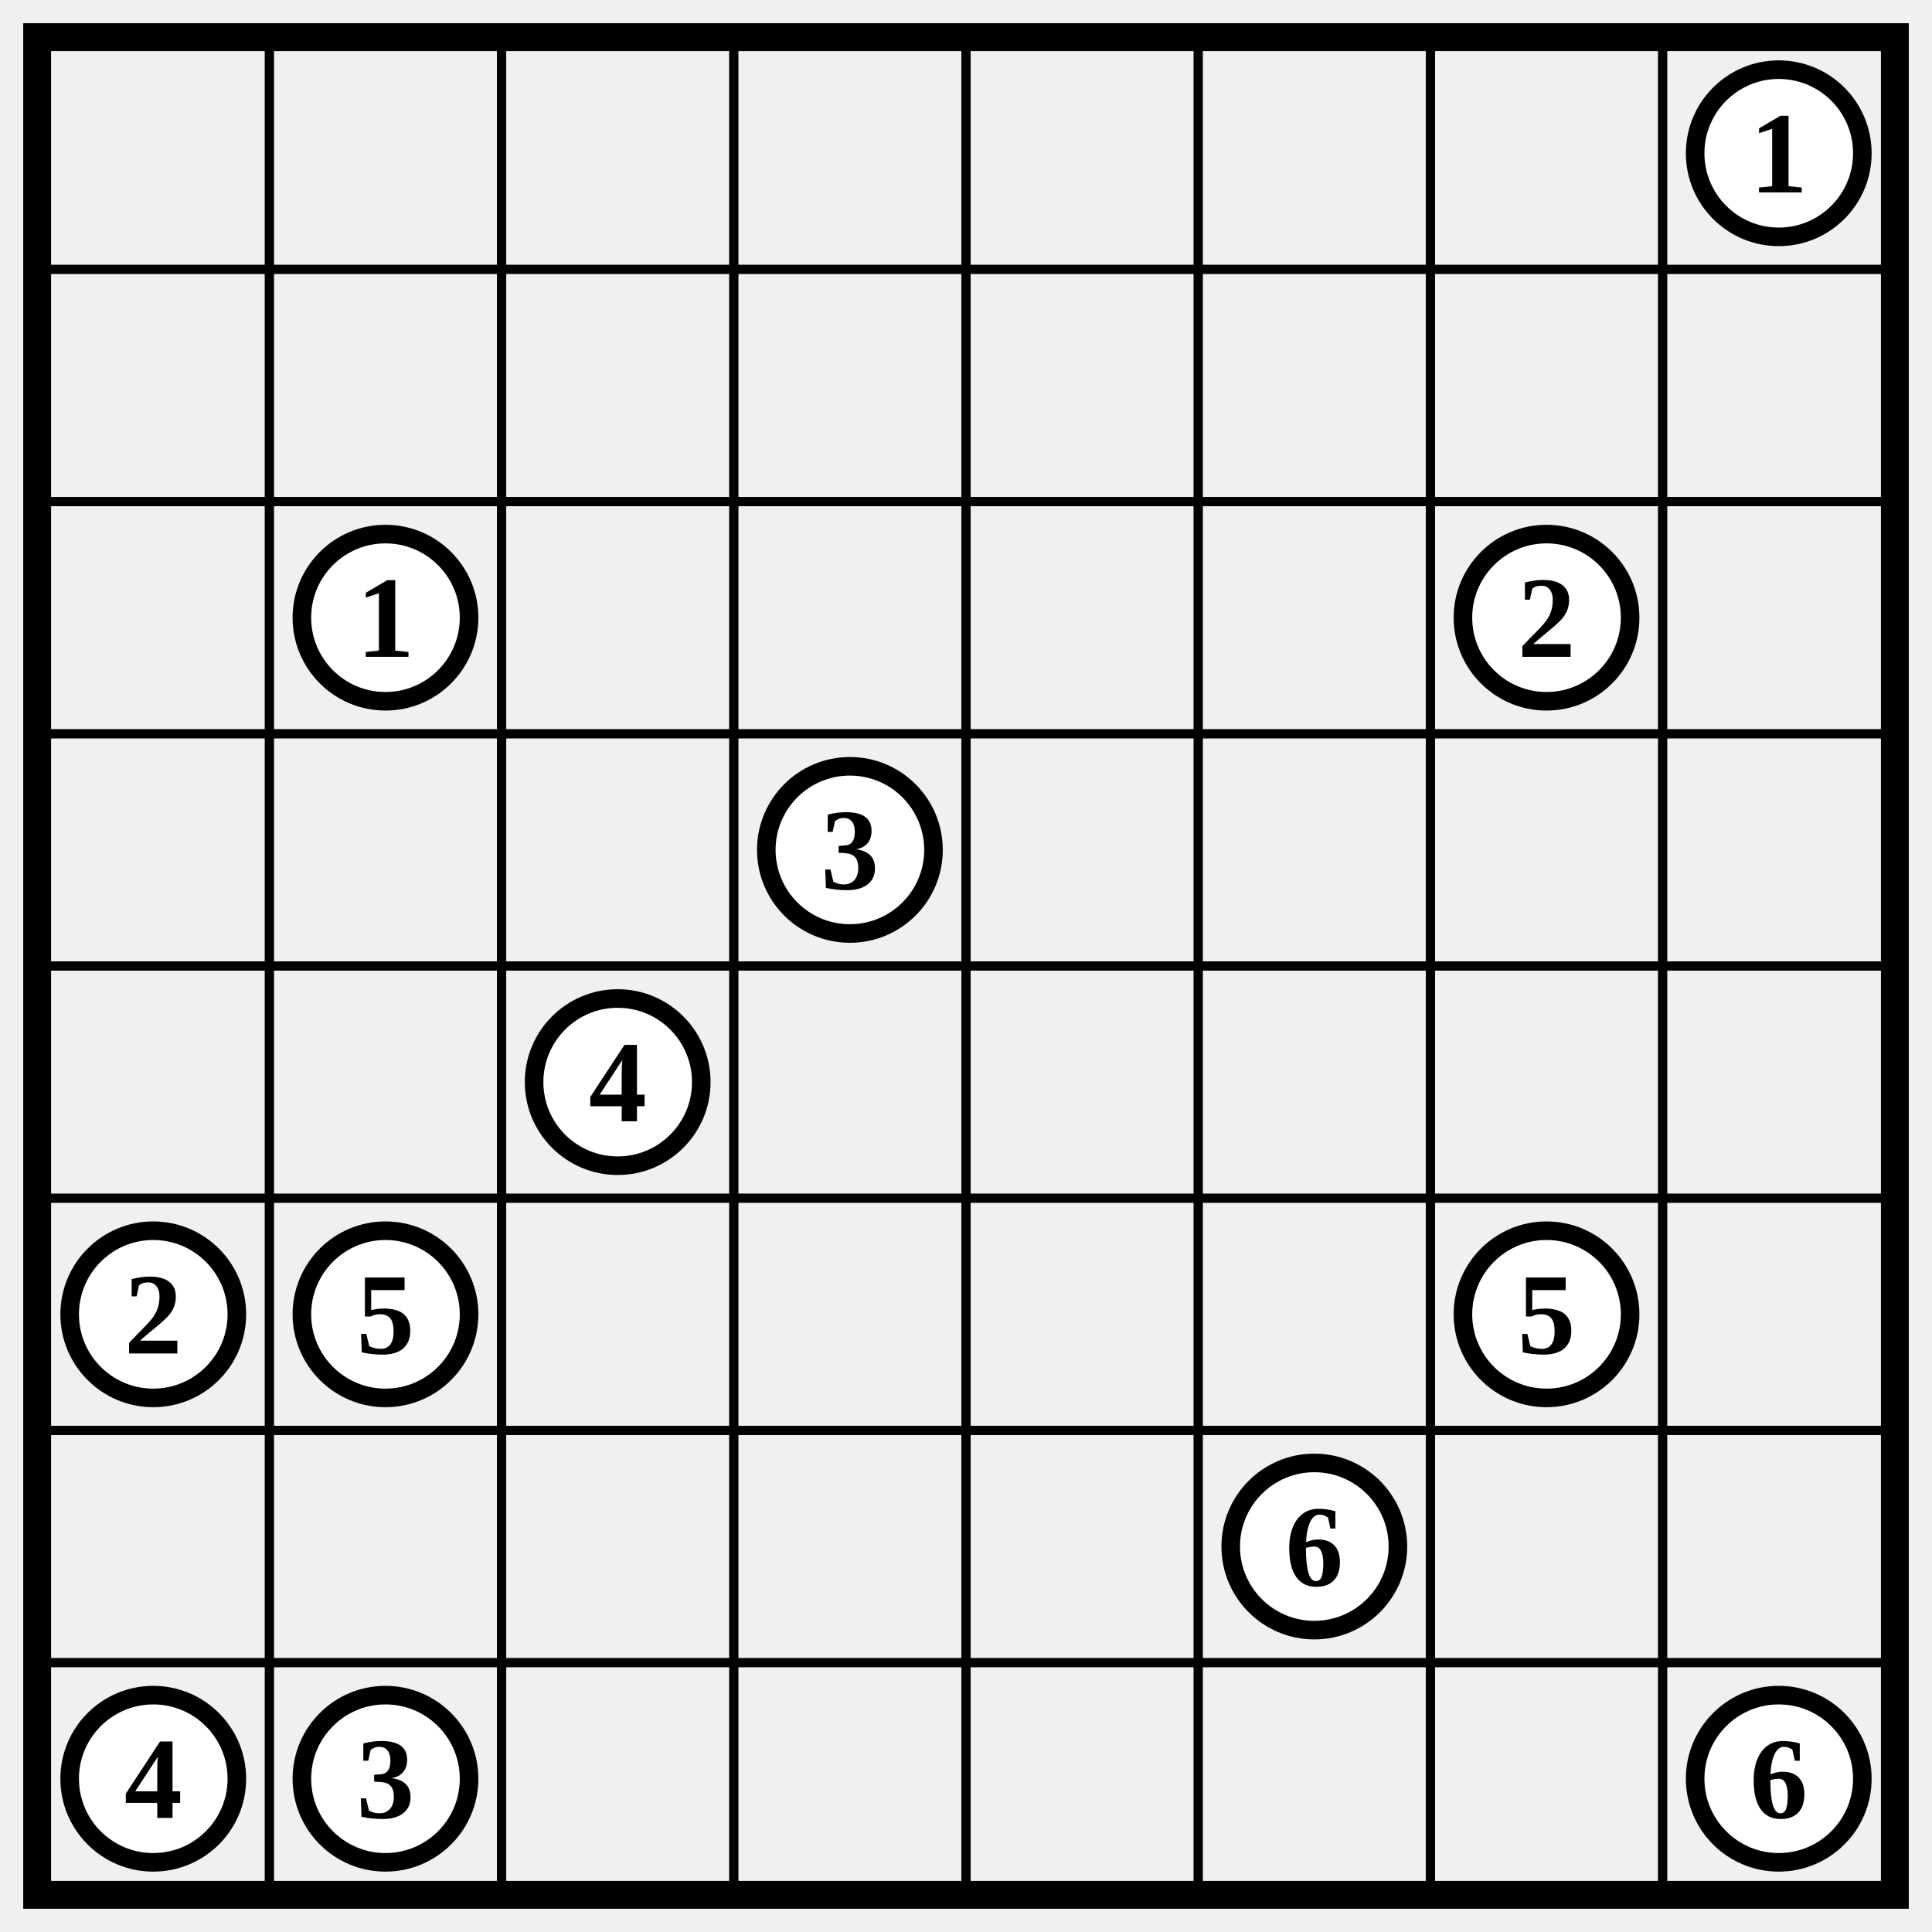
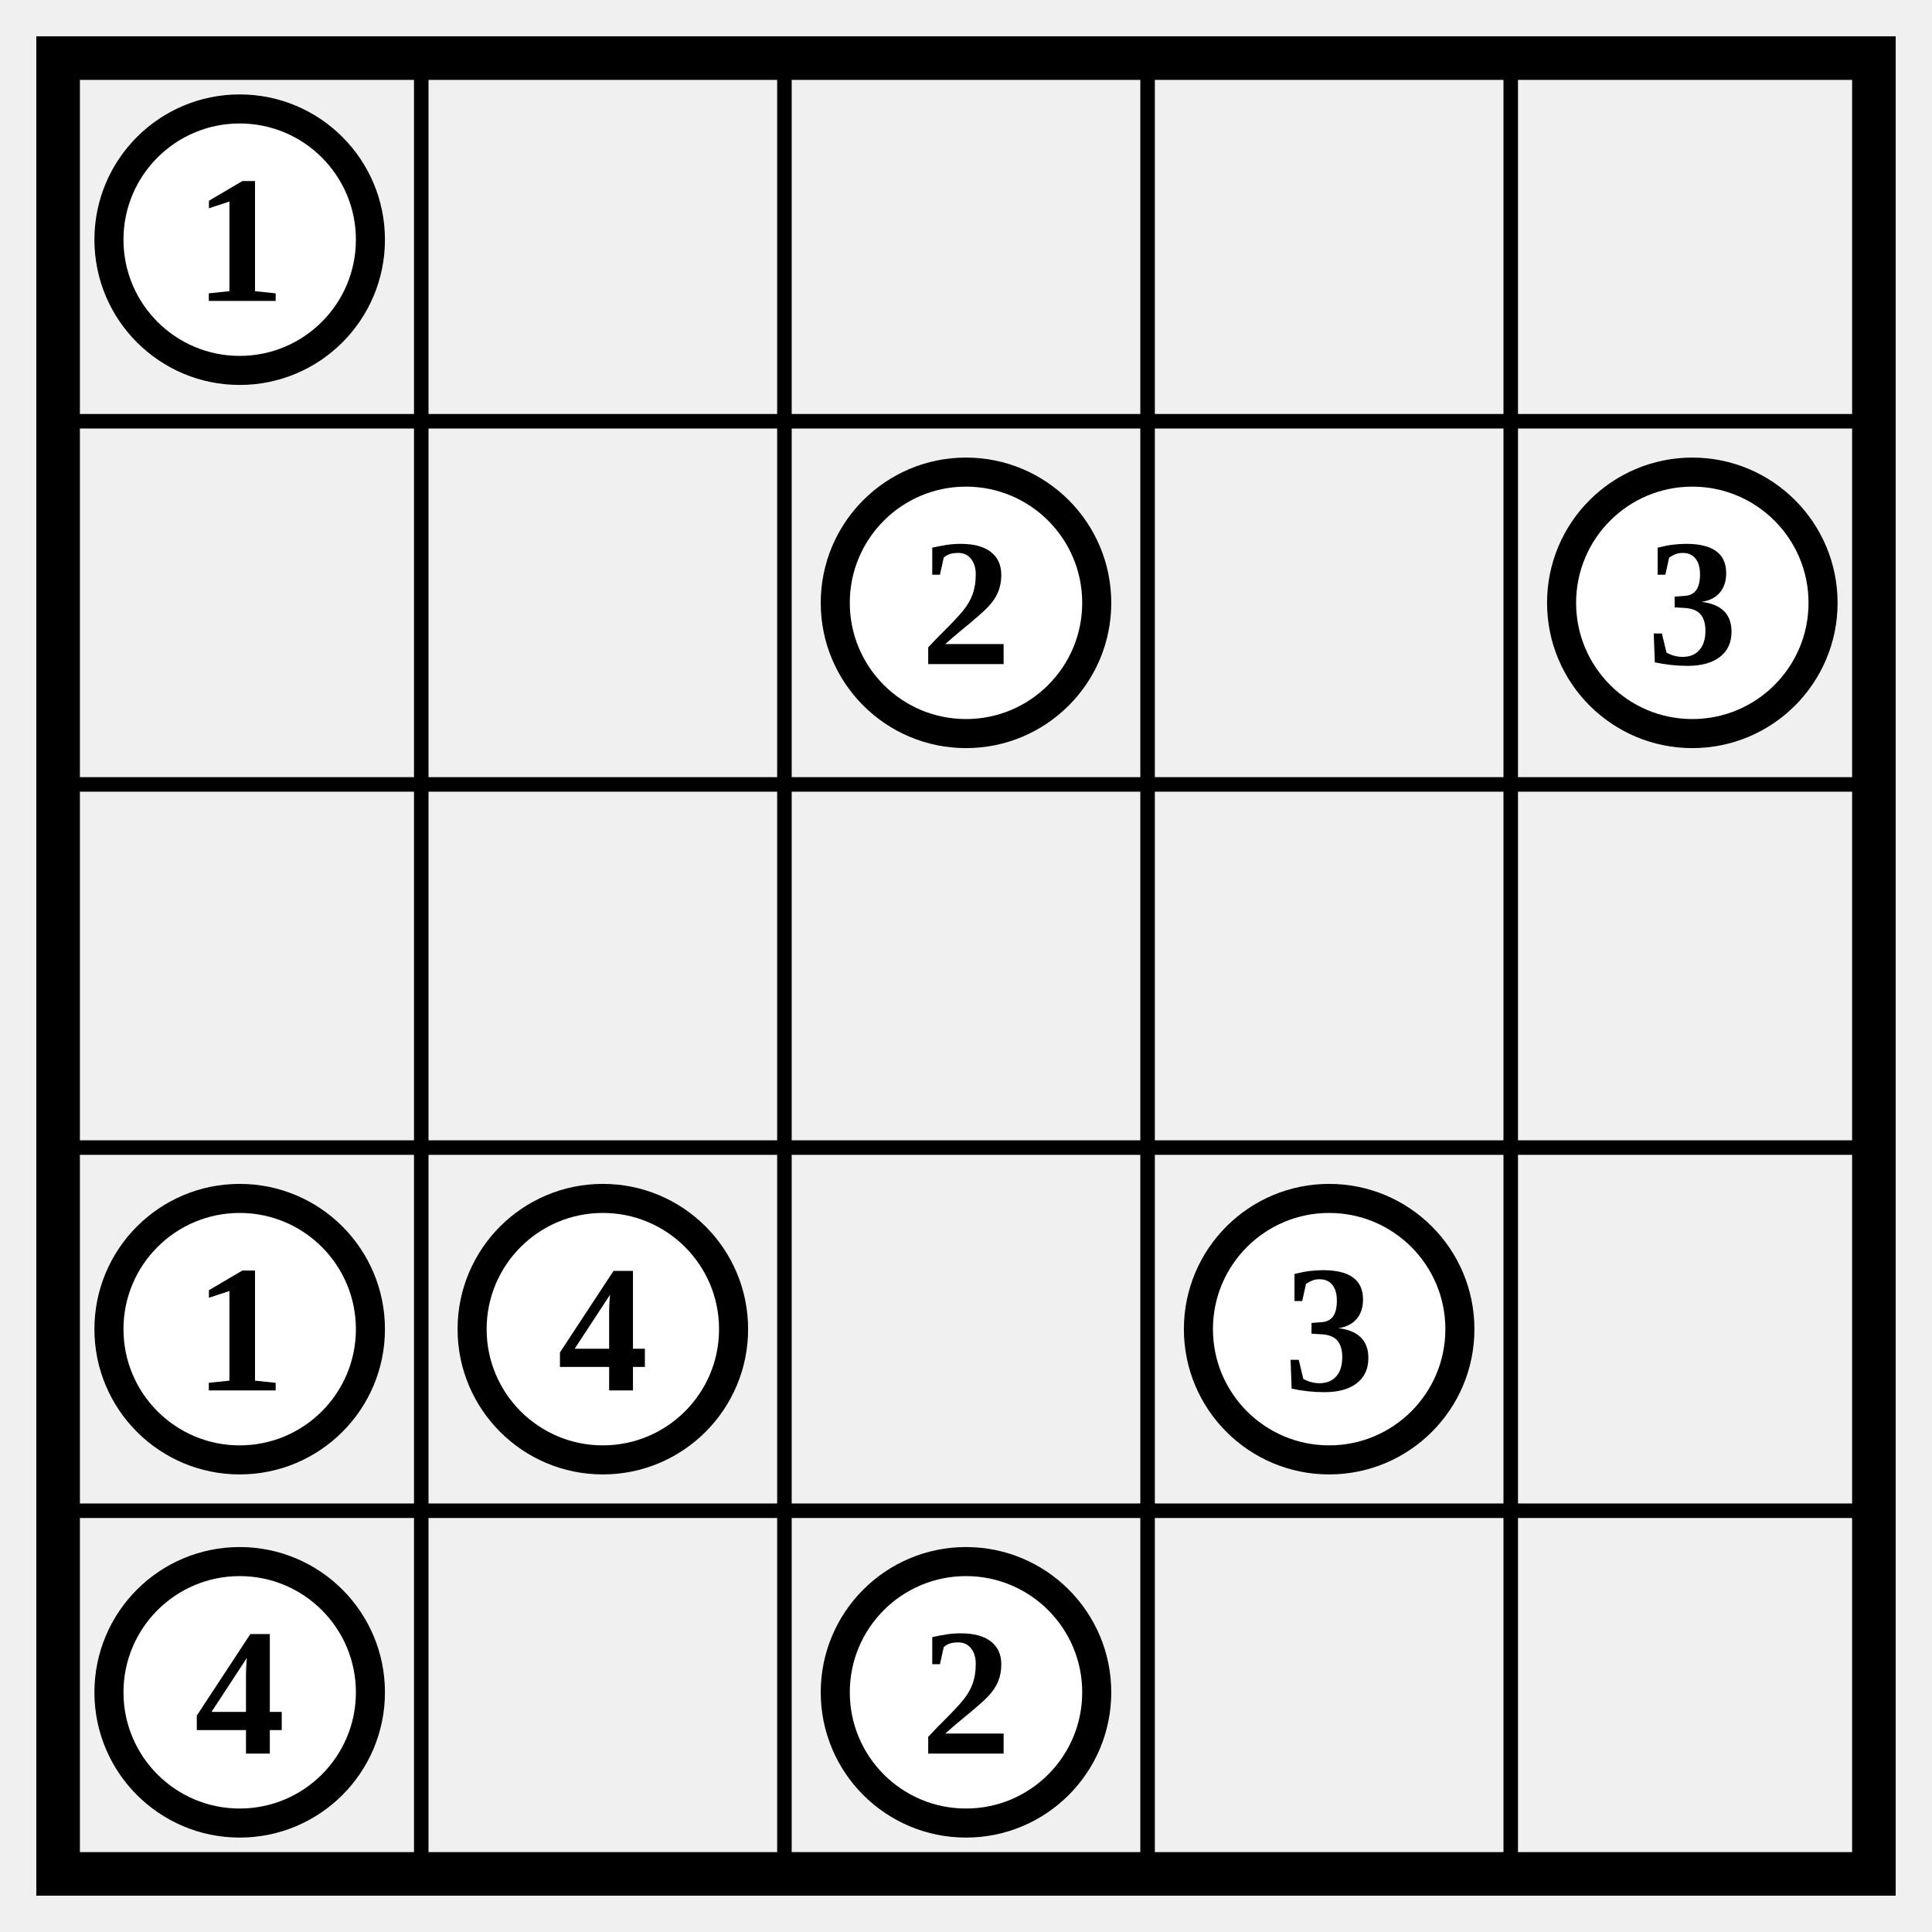
- <svg xmlns="http://www.w3.org/2000/svg" class="p" viewBox="0 0 832 832" preserveAspectRatio="xMidYMid meet" shape-rendering="geometricPrecision">
-   <path d="M16 116H816M16 216H816M16 316H816M16 416H816M16 516H816M16 616H816M16 716H816M116 16V816M216 16V816M316 16V816M416 16V816M516 16V816M616 16V816M716 16V816" fill="none" stroke="#000" stroke-width="4" stroke-linecap="square" />
-   <rect x="16" y="16" width="800" height="800" fill="none" stroke="#000" stroke-width="12" />
-   <circle cx="766" cy="66" r="36" fill="#fff" stroke="#000" stroke-width="8" />
-   <text x="766" y="66" font-size="50" text-anchor="middle" dominant-baseline="central" fill="#000" font-weight="700">1</text>
-   <circle cx="166" cy="266" r="36" fill="#fff" stroke="#000" stroke-width="8" />
-   <text x="166" y="266" font-size="50" text-anchor="middle" dominant-baseline="central" fill="#000" font-weight="700">1</text>
-   <circle cx="666" cy="266" r="36" fill="#fff" stroke="#000" stroke-width="8" />
-   <text x="666" y="266" font-size="50" text-anchor="middle" dominant-baseline="central" fill="#000" font-weight="700">2</text>
+ <svg xmlns="http://www.w3.org/2000/svg" class="p" viewBox="0 0 532 532" preserveAspectRatio="xMidYMid meet" shape-rendering="geometricPrecision">
+   <path d="M16 116H516M16 216H516M16 316H516M16 416H516M116 16V516M216 16V516M316 16V516M416 16V516" fill="none" stroke="#000" stroke-width="4" stroke-linecap="square" />
+   <rect x="16" y="16" width="500" height="500" fill="none" stroke="#000" stroke-width="12" />
+   <circle cx="66" cy="66" r="36" fill="#fff" stroke="#000" stroke-width="8" />
+   <text x="66" y="66" font-size="50" text-anchor="middle" dominant-baseline="central" fill="#000" font-weight="700">1</text>
+   <circle cx="266" cy="166" r="36" fill="#fff" stroke="#000" stroke-width="8" />
+   <text x="266" y="166" font-size="50" text-anchor="middle" dominant-baseline="central" fill="#000" font-weight="700">2</text>
+   <circle cx="466" cy="166" r="36" fill="#fff" stroke="#000" stroke-width="8" />
+   <text x="466" y="166" font-size="50" text-anchor="middle" dominant-baseline="central" fill="#000" font-weight="700">3</text>
+   <circle cx="66" cy="366" r="36" fill="#fff" stroke="#000" stroke-width="8" />
+   <text x="66" y="366" font-size="50" text-anchor="middle" dominant-baseline="central" fill="#000" font-weight="700">1</text>
+   <circle cx="166" cy="366" r="36" fill="#fff" stroke="#000" stroke-width="8" />
+   <text x="166" y="366" font-size="50" text-anchor="middle" dominant-baseline="central" fill="#000" font-weight="700">4</text>
  <circle cx="366" cy="366" r="36" fill="#fff" stroke="#000" stroke-width="8" />
  <text x="366" y="366" font-size="50" text-anchor="middle" dominant-baseline="central" fill="#000" font-weight="700">3</text>
+   <circle cx="66" cy="466" r="36" fill="#fff" stroke="#000" stroke-width="8" />
+   <text x="66" y="466" font-size="50" text-anchor="middle" dominant-baseline="central" fill="#000" font-weight="700">4</text>
  <circle cx="266" cy="466" r="36" fill="#fff" stroke="#000" stroke-width="8" />
-   <text x="266" y="466" font-size="50" text-anchor="middle" dominant-baseline="central" fill="#000" font-weight="700">4</text>
-   <circle cx="66" cy="566" r="36" fill="#fff" stroke="#000" stroke-width="8" />
-   <text x="66" y="566" font-size="50" text-anchor="middle" dominant-baseline="central" fill="#000" font-weight="700">2</text>
-   <circle cx="166" cy="566" r="36" fill="#fff" stroke="#000" stroke-width="8" />
-   <text x="166" y="566" font-size="50" text-anchor="middle" dominant-baseline="central" fill="#000" font-weight="700">5</text>
-   <circle cx="666" cy="566" r="36" fill="#fff" stroke="#000" stroke-width="8" />
-   <text x="666" y="566" font-size="50" text-anchor="middle" dominant-baseline="central" fill="#000" font-weight="700">5</text>
-   <circle cx="566" cy="666" r="36" fill="#fff" stroke="#000" stroke-width="8" />
-   <text x="566" y="666" font-size="50" text-anchor="middle" dominant-baseline="central" fill="#000" font-weight="700">6</text>
-   <circle cx="66" cy="766" r="36" fill="#fff" stroke="#000" stroke-width="8" />
-   <text x="66" y="766" font-size="50" text-anchor="middle" dominant-baseline="central" fill="#000" font-weight="700">4</text>
-   <circle cx="166" cy="766" r="36" fill="#fff" stroke="#000" stroke-width="8" />
-   <text x="166" y="766" font-size="50" text-anchor="middle" dominant-baseline="central" fill="#000" font-weight="700">3</text>
-   <circle cx="766" cy="766" r="36" fill="#fff" stroke="#000" stroke-width="8" />
-   <text x="766" y="766" font-size="50" text-anchor="middle" dominant-baseline="central" fill="#000" font-weight="700">6</text>
+   <text x="266" y="466" font-size="50" text-anchor="middle" dominant-baseline="central" fill="#000" font-weight="700">2</text>
</svg>
